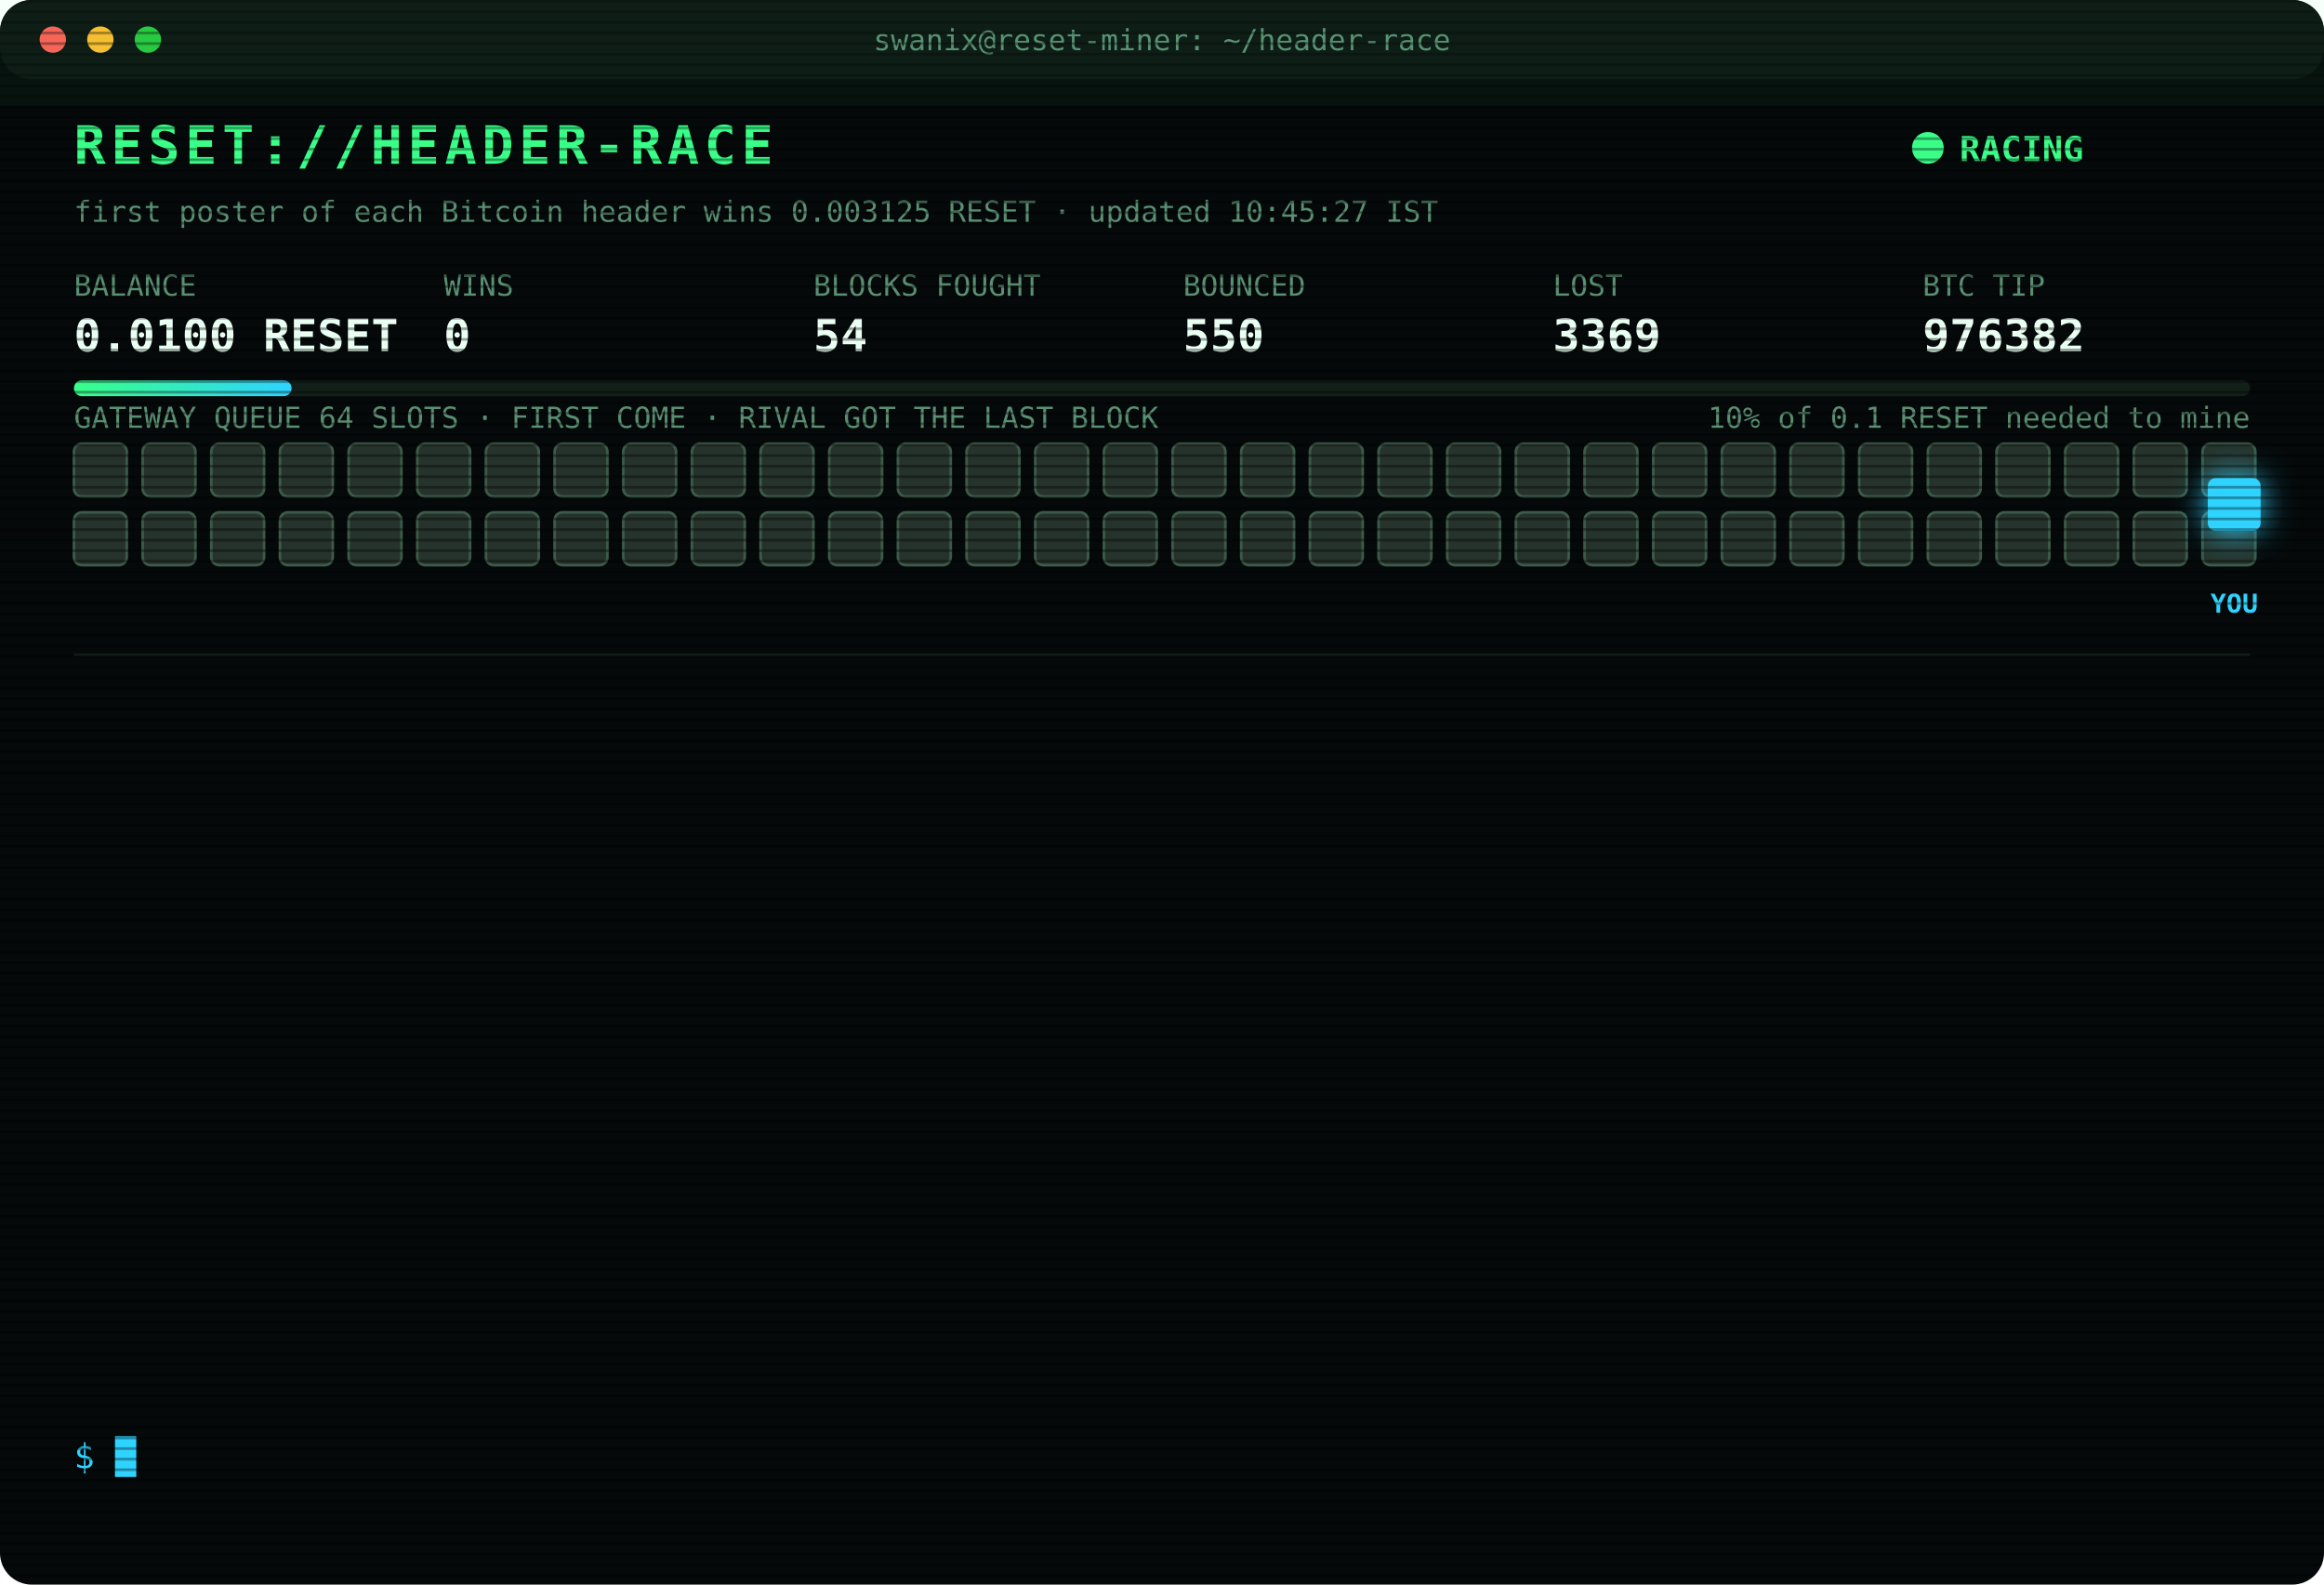
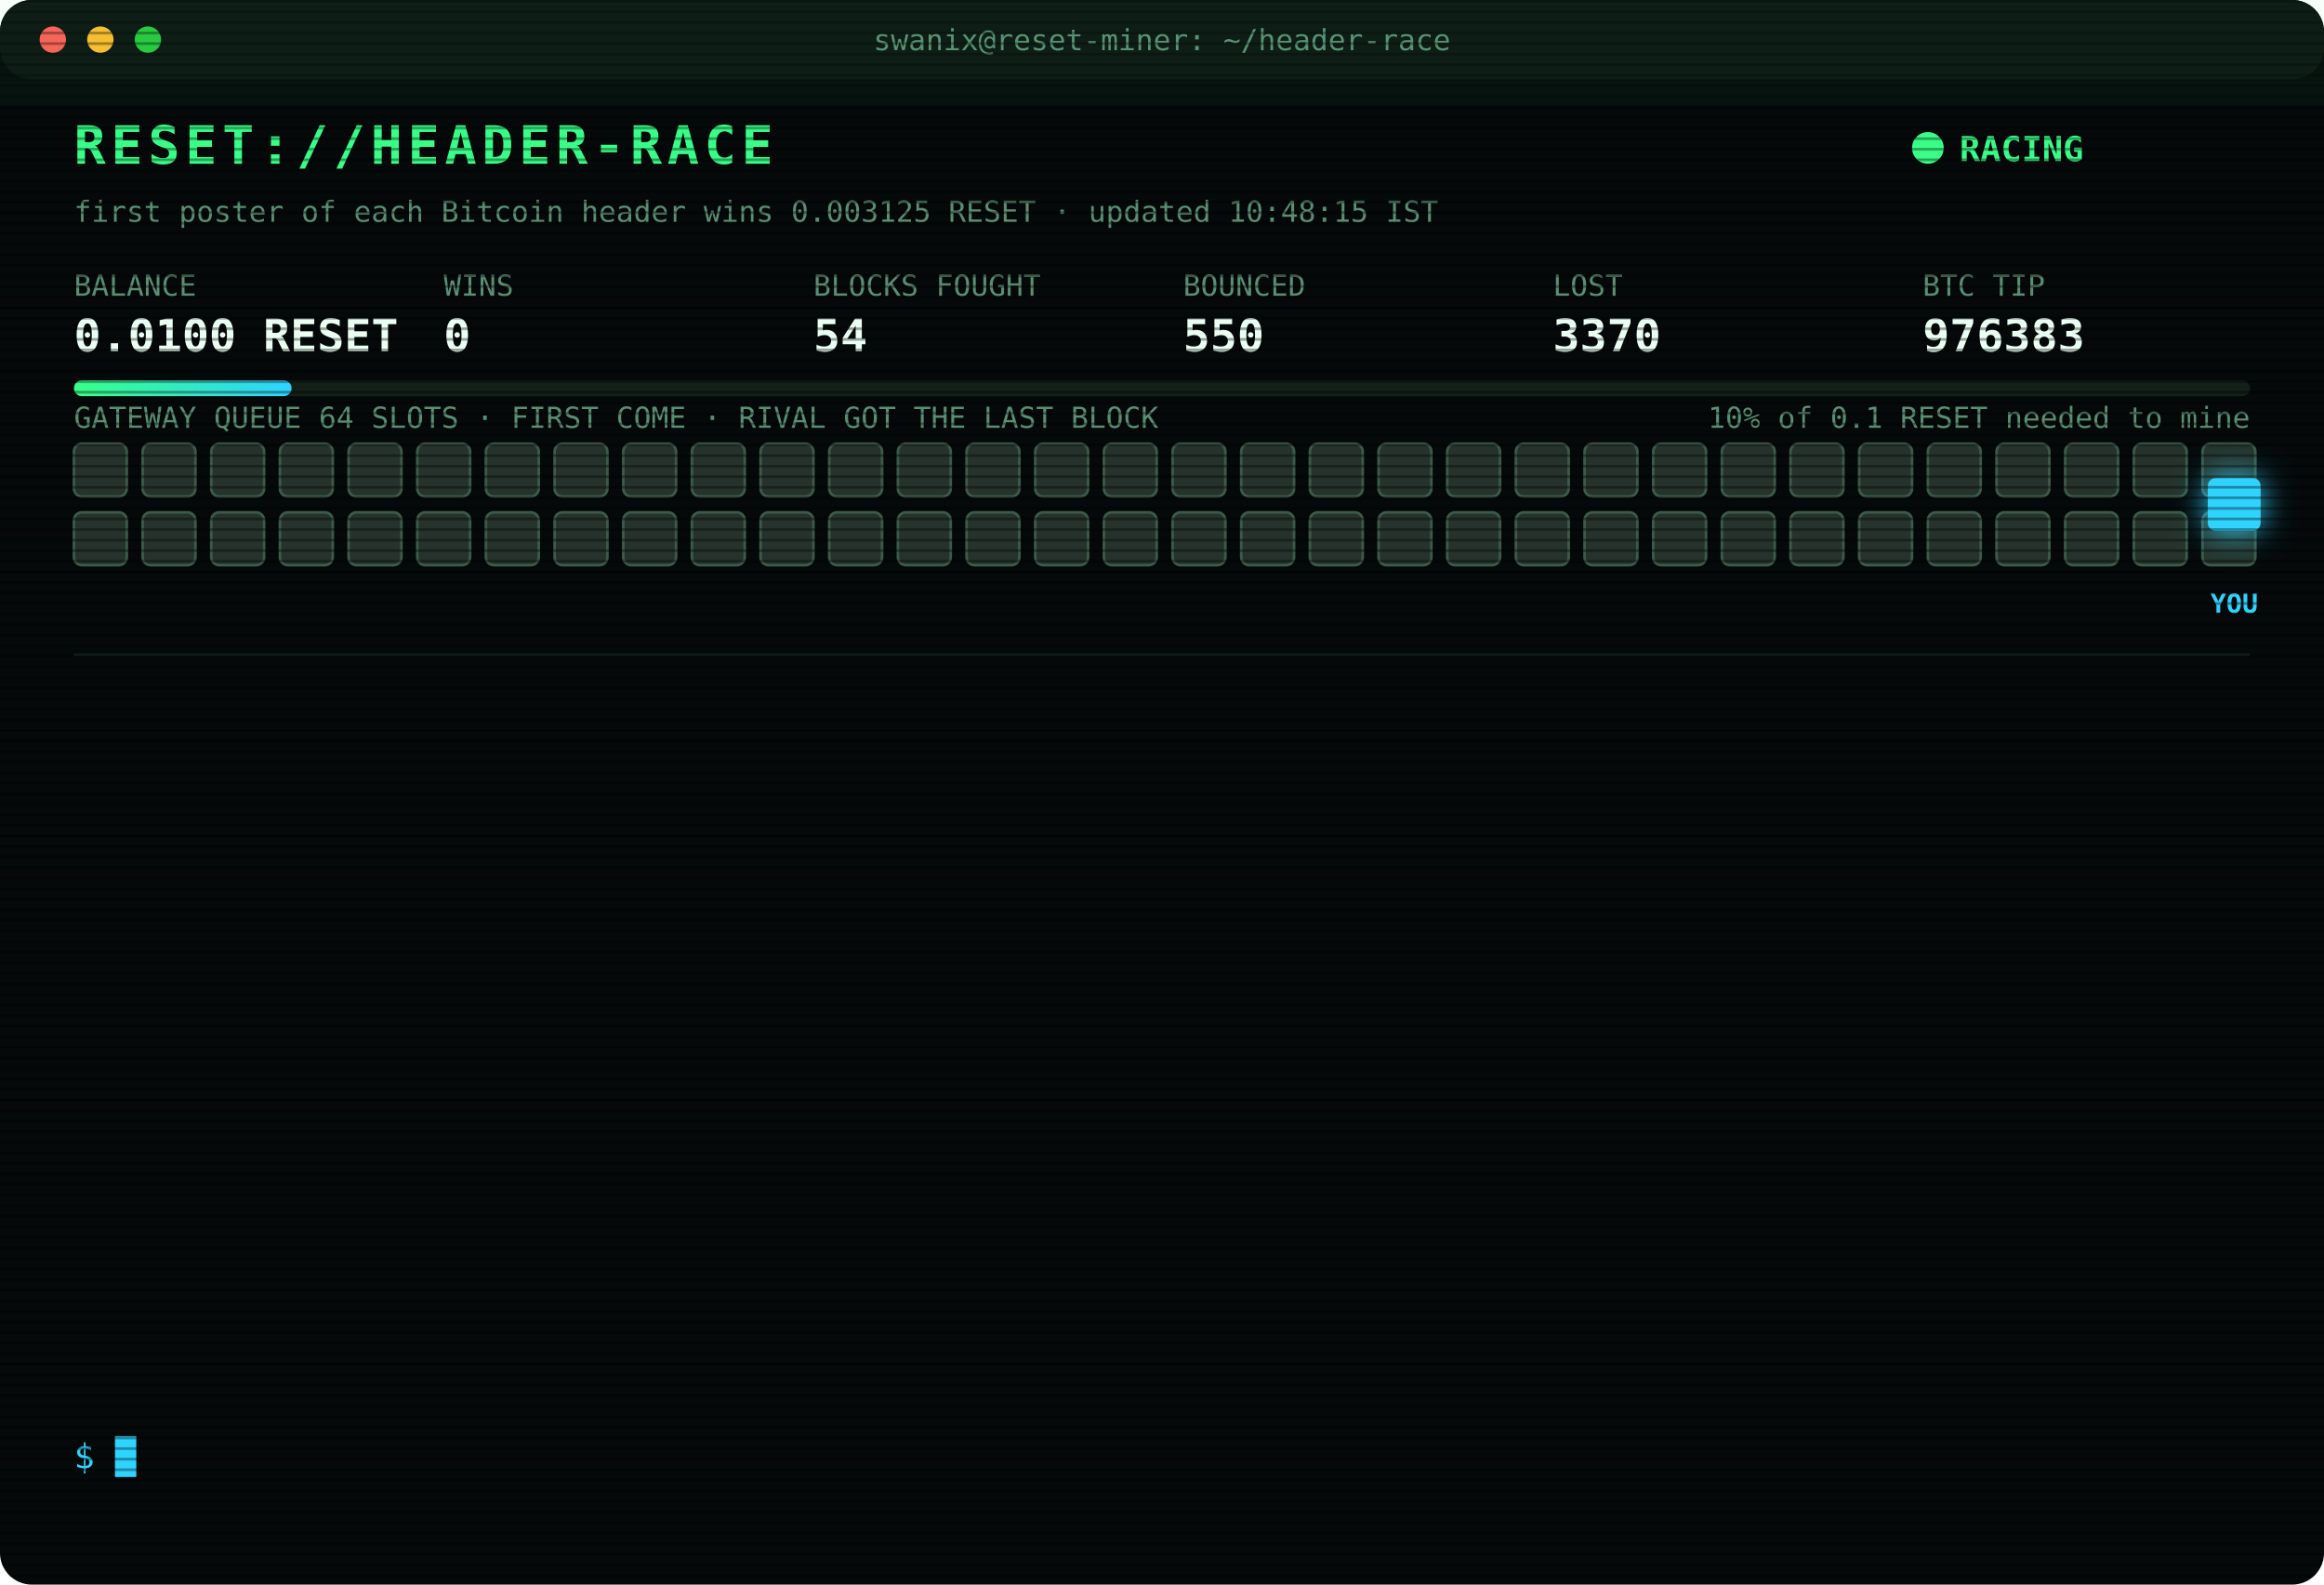
<svg xmlns="http://www.w3.org/2000/svg" width="880" height="600" viewBox="0 0 880 600" font-family="ui-monospace,SFMono-Regular,Menlo,Consolas,monospace">
  <style>
text{font-size:13px;fill:#7CFFB2}
.title{font-size:20px;font-weight:700;fill:#39FF88;letter-spacing:2px;animation:glitch 3s infinite steps(1)}
.sub{fill:#2fd3ff}.k{fill:#5a8f73;font-size:11px}.v{font-size:17px;font-weight:700;fill:#eafff3}
.ts{fill:#3f6b56}.boot{fill:#2fd3ff}.dim{fill:#5a8f73}.bad{fill:#ff4d6d}.warn{fill:#ffd23f}.mag{fill:#ff5cf0}.win{fill:#39FF88;font-weight:700}
.tag{font-size:10px;fill:#2fd3ff;font-weight:700}
.rival{fill:#26332c;stroke:#3c5a49;animation:jam 1.2s infinite alternate}
.idle{fill:#141c18;stroke:#22302a;animation:breathe 4s infinite}
.me{fill:#2fd3ff;filter:drop-shadow(0 0 6px #2fd3ff)}
.hover{animation:nudge 1.1s infinite ease-in-out}.bounce{animation:kick 1.4s infinite}
.ln{opacity:0;animation:in .4s forwards}
.cur{animation:blink 1s infinite steps(1)}
.scan{animation:scan 6s infinite linear}
.led{animation:blink 1.4s infinite}
@keyframes in{from{opacity:0;transform:translateX(-6px)}to{opacity:1;transform:none}}
@keyframes blink{50%{opacity:0}}
@keyframes jam{to{fill:#33463b}}
@keyframes breathe{50%{opacity:.4}}
@keyframes nudge{50%{transform:translateX(-10px)}}
@keyframes kick{0%,100%{transform:none}30%{transform:translateX(-14px)}55%{transform:translateX(10px) translateY(-6px)}}
@keyframes glitch{0%,92%{transform:none}93%{transform:translateX(2px);fill:#ff4d6d}95%{transform:translateX(-2px);fill:#2fd3ff}97%{transform:none}}
@keyframes scan{from{transform:translateY(-40px)}to{transform:translateY(600px)}}
</style>
  <defs>
    <pattern id="sl" width="4" height="4" patternUnits="userSpaceOnUse">
      <rect width="4" height="1" fill="#000" opacity=".35" />
    </pattern>
    <linearGradient id="bar">
      <stop offset="0" stop-color="#39FF88" />
      <stop offset="1" stop-color="#2fd3ff" />
    </linearGradient>
  </defs>
  <rect width="880" height="600" rx="12" fill="#05090a" />
  <rect width="880" height="30" rx="12" fill="#0d1512" />
  <circle cx="20" cy="15" r="5" fill="#ff5f57" />
  <circle cx="38" cy="15" r="5" fill="#febc2e" />
  <circle cx="56" cy="15" r="5" fill="#28c840" />
  <text x="440" y="19" text-anchor="middle" class="k">swanix@reset-miner: ~/header-race</text>
  <text x="28" y="62" class="title">RESET://HEADER-RACE</text>
  <circle class="led" cx="730" cy="56" r="6" fill="#39FF88" />
  <text x="742" y="61" class="win">RACING</text>
-   <text x="28" y="84" class="k">first poster of each Bitcoin header wins 0.003125 RESET · updated 10:45:27 IST</text>
+   <text x="28" y="84" class="k">first poster of each Bitcoin header wins 0.003125 RESET · updated 10:48:15 IST</text>
  <text x="28" y="112" class="k">BALANCE</text>
  <text x="28" y="133" class="v">0.0100 RESET</text>
  <text x="168" y="112" class="k">WINS</text>
  <text x="168" y="133" class="v">0</text>
  <text x="308" y="112" class="k">BLOCKS FOUGHT</text>
  <text x="308" y="133" class="v">54</text>
  <text x="448" y="112" class="k">BOUNCED</text>
  <text x="448" y="133" class="v">550</text>
  <text x="588" y="112" class="k">LOST</text>
-   <text x="588" y="133" class="v">3369</text>
+   <text x="588" y="133" class="v">3370</text>
  <text x="728" y="112" class="k">BTC TIP</text>
-   <text x="728" y="133" class="v">976382</text>
+   <text x="728" y="133" class="v">976383</text>
  <rect x="28" y="144" width="824" height="6" rx="3" fill="#13201a" />
  <rect x="28" y="144" width="82.4" height="6" rx="3" fill="url(#bar)" />
  <text x="852" y="162" text-anchor="end" class="k">10% of 0.1 RESET needed to mine</text>
  <text x="28" y="162" class="k">GATEWAY QUEUE 64 SLOTS · FIRST COME · RIVAL GOT THE LAST BLOCK</text>
  <rect class="rival" x="28" y="168" width="20" height="20" rx="3" style="animation-delay:0.00s" />
  <rect class="rival" x="54" y="168" width="20" height="20" rx="3" style="animation-delay:0.05s" />
  <rect class="rival" x="80" y="168" width="20" height="20" rx="3" style="animation-delay:0.10s" />
  <rect class="rival" x="106" y="168" width="20" height="20" rx="3" style="animation-delay:0.15s" />
  <rect class="rival" x="132" y="168" width="20" height="20" rx="3" style="animation-delay:0.20s" />
  <rect class="rival" x="158" y="168" width="20" height="20" rx="3" style="animation-delay:0.25s" />
  <rect class="rival" x="184" y="168" width="20" height="20" rx="3" style="animation-delay:0.30s" />
  <rect class="rival" x="210" y="168" width="20" height="20" rx="3" style="animation-delay:0.35s" />
  <rect class="rival" x="236" y="168" width="20" height="20" rx="3" style="animation-delay:0.40s" />
  <rect class="rival" x="262" y="168" width="20" height="20" rx="3" style="animation-delay:0.45s" />
  <rect class="rival" x="288" y="168" width="20" height="20" rx="3" style="animation-delay:0.50s" />
  <rect class="rival" x="314" y="168" width="20" height="20" rx="3" style="animation-delay:0.55s" />
  <rect class="rival" x="340" y="168" width="20" height="20" rx="3" style="animation-delay:0.60s" />
  <rect class="rival" x="366" y="168" width="20" height="20" rx="3" style="animation-delay:0.65s" />
  <rect class="rival" x="392" y="168" width="20" height="20" rx="3" style="animation-delay:0.70s" />
  <rect class="rival" x="418" y="168" width="20" height="20" rx="3" style="animation-delay:0.75s" />
  <rect class="rival" x="444" y="168" width="20" height="20" rx="3" style="animation-delay:0.80s" />
  <rect class="rival" x="470" y="168" width="20" height="20" rx="3" style="animation-delay:0.85s" />
  <rect class="rival" x="496" y="168" width="20" height="20" rx="3" style="animation-delay:0.90s" />
  <rect class="rival" x="522" y="168" width="20" height="20" rx="3" style="animation-delay:0.95s" />
  <rect class="rival" x="548" y="168" width="20" height="20" rx="3" style="animation-delay:1.00s" />
  <rect class="rival" x="574" y="168" width="20" height="20" rx="3" style="animation-delay:1.05s" />
  <rect class="rival" x="600" y="168" width="20" height="20" rx="3" style="animation-delay:1.10s" />
  <rect class="rival" x="626" y="168" width="20" height="20" rx="3" style="animation-delay:1.15s" />
  <rect class="rival" x="652" y="168" width="20" height="20" rx="3" style="animation-delay:1.20s" />
  <rect class="rival" x="678" y="168" width="20" height="20" rx="3" style="animation-delay:1.25s" />
  <rect class="rival" x="704" y="168" width="20" height="20" rx="3" style="animation-delay:1.30s" />
  <rect class="rival" x="730" y="168" width="20" height="20" rx="3" style="animation-delay:1.35s" />
  <rect class="rival" x="756" y="168" width="20" height="20" rx="3" style="animation-delay:1.40s" />
  <rect class="rival" x="782" y="168" width="20" height="20" rx="3" style="animation-delay:1.45s" />
  <rect class="rival" x="808" y="168" width="20" height="20" rx="3" style="animation-delay:1.50s" />
  <rect class="rival" x="834" y="168" width="20" height="20" rx="3" style="animation-delay:1.55s" />
  <rect class="rival" x="28" y="194" width="20" height="20" rx="3" style="animation-delay:1.60s" />
  <rect class="rival" x="54" y="194" width="20" height="20" rx="3" style="animation-delay:1.65s" />
  <rect class="rival" x="80" y="194" width="20" height="20" rx="3" style="animation-delay:1.70s" />
  <rect class="rival" x="106" y="194" width="20" height="20" rx="3" style="animation-delay:1.75s" />
  <rect class="rival" x="132" y="194" width="20" height="20" rx="3" style="animation-delay:1.80s" />
  <rect class="rival" x="158" y="194" width="20" height="20" rx="3" style="animation-delay:1.85s" />
  <rect class="rival" x="184" y="194" width="20" height="20" rx="3" style="animation-delay:1.90s" />
  <rect class="rival" x="210" y="194" width="20" height="20" rx="3" style="animation-delay:1.95s" />
  <rect class="rival" x="236" y="194" width="20" height="20" rx="3" style="animation-delay:2.00s" />
  <rect class="rival" x="262" y="194" width="20" height="20" rx="3" style="animation-delay:2.05s" />
  <rect class="rival" x="288" y="194" width="20" height="20" rx="3" style="animation-delay:2.10s" />
  <rect class="rival" x="314" y="194" width="20" height="20" rx="3" style="animation-delay:2.15s" />
  <rect class="rival" x="340" y="194" width="20" height="20" rx="3" style="animation-delay:2.20s" />
  <rect class="rival" x="366" y="194" width="20" height="20" rx="3" style="animation-delay:2.25s" />
  <rect class="rival" x="392" y="194" width="20" height="20" rx="3" style="animation-delay:2.30s" />
  <rect class="rival" x="418" y="194" width="20" height="20" rx="3" style="animation-delay:2.35s" />
  <rect class="rival" x="444" y="194" width="20" height="20" rx="3" style="animation-delay:2.40s" />
  <rect class="rival" x="470" y="194" width="20" height="20" rx="3" style="animation-delay:2.45s" />
  <rect class="rival" x="496" y="194" width="20" height="20" rx="3" style="animation-delay:2.50s" />
  <rect class="rival" x="522" y="194" width="20" height="20" rx="3" style="animation-delay:2.55s" />
  <rect class="rival" x="548" y="194" width="20" height="20" rx="3" style="animation-delay:2.60s" />
  <rect class="rival" x="574" y="194" width="20" height="20" rx="3" style="animation-delay:2.65s" />
  <rect class="rival" x="600" y="194" width="20" height="20" rx="3" style="animation-delay:2.70s" />
  <rect class="rival" x="626" y="194" width="20" height="20" rx="3" style="animation-delay:2.75s" />
  <rect class="rival" x="652" y="194" width="20" height="20" rx="3" style="animation-delay:2.80s" />
  <rect class="rival" x="678" y="194" width="20" height="20" rx="3" style="animation-delay:2.85s" />
  <rect class="rival" x="704" y="194" width="20" height="20" rx="3" style="animation-delay:2.90s" />
  <rect class="rival" x="730" y="194" width="20" height="20" rx="3" style="animation-delay:2.95s" />
  <rect class="rival" x="756" y="194" width="20" height="20" rx="3" style="animation-delay:3.00s" />
  <rect class="rival" x="782" y="194" width="20" height="20" rx="3" style="animation-delay:3.05s" />
  <rect class="rival" x="808" y="194" width="20" height="20" rx="3" style="animation-delay:3.10s" />
  <rect class="rival" x="834" y="194" width="20" height="20" rx="3" style="animation-delay:3.15s" />
  <g class="hover">
    <rect class="me" x="836" y="181" width="20" height="20" rx="3" />
    <text class="tag" x="846" y="232" text-anchor="middle">YOU</text>
  </g>
  <line x1="28" x2="852" y1="248" y2="248" stroke="#13201a" />
  <g class="ln" style="animation-delay:0.40s">
-     <text x="28" y="270" class="ts">08:14:55</text>
-     <text x="104" y="270" class="bad">[LOST] #976369 taken by a rival miner</text>
+     <text x="28" y="270" class="ts">08:16:48</text>
+     <text x="104" y="270" class="bad">[LOST] #976370 taken by a rival miner</text>
  </g>
  <g class="ln" style="animation-delay:0.65s">
-     <text x="28" y="292" class="ts">08:16:48</text>
-     <text x="104" y="292" class="bad">[LOST] #976370 taken by a rival miner</text>
+     <text x="28" y="292" class="ts">08:31:38</text>
+     <text x="104" y="292" class="bad">[LOST] #976371 taken by a rival miner</text>
  </g>
  <g class="ln" style="animation-delay:0.90s">
-     <text x="28" y="314" class="ts">08:31:38</text>
-     <text x="104" y="314" class="bad">[LOST] #976371 taken by a rival miner</text>
+     <text x="28" y="314" class="ts">08:33:37</text>
+     <text x="104" y="314" class="bad">[LOST] #976372 taken by a rival miner</text>
  </g>
  <g class="ln" style="animation-delay:1.15s">
-     <text x="28" y="336" class="ts">08:33:37</text>
-     <text x="104" y="336" class="bad">[LOST] #976372 taken by a rival miner</text>
+     <text x="28" y="336" class="ts">08:48:25</text>
+     <text x="104" y="336" class="bad">[LOST] #976373 taken by a rival miner</text>
  </g>
  <g class="ln" style="animation-delay:1.40s">
-     <text x="28" y="358" class="ts">08:48:25</text>
-     <text x="104" y="358" class="bad">[LOST] #976373 taken by a rival miner</text>
+     <text x="28" y="358" class="ts">09:23:03</text>
+     <text x="104" y="358" class="bad">[LOST] #976374 taken by a rival miner</text>
  </g>
  <g class="ln" style="animation-delay:1.65s">
-     <text x="28" y="380" class="ts">09:23:03</text>
-     <text x="104" y="380" class="bad">[LOST] #976374 taken by a rival miner</text>
+     <text x="28" y="380" class="ts">09:47:04</text>
+     <text x="104" y="380" class="bad">[LOST] #976376 taken by a rival miner</text>
  </g>
  <g class="ln" style="animation-delay:1.90s">
-     <text x="28" y="402" class="ts">09:47:04</text>
-     <text x="104" y="402" class="bad">[LOST] #976376 taken by a rival miner</text>
+     <text x="28" y="402" class="ts">09:57:31</text>
+     <text x="104" y="402" class="bad">[LOST] #976377 taken by a rival miner</text>
  </g>
  <g class="ln" style="animation-delay:2.15s">
-     <text x="28" y="424" class="ts">09:57:31</text>
-     <text x="104" y="424" class="bad">[LOST] #976377 taken by a rival miner</text>
+     <text x="28" y="424" class="ts">10:01:48</text>
+     <text x="104" y="424" class="bad">[LOST] #976378 taken by a rival miner</text>
  </g>
  <g class="ln" style="animation-delay:2.40s">
-     <text x="28" y="446" class="ts">10:01:48</text>
-     <text x="104" y="446" class="bad">[LOST] #976378 taken by a rival miner</text>
+     <text x="28" y="446" class="ts">10:11:20</text>
+     <text x="104" y="446" class="bad">[LOST] #976379 taken by a rival miner</text>
  </g>
  <g class="ln" style="animation-delay:2.65s">
-     <text x="28" y="468" class="ts">10:11:20</text>
-     <text x="104" y="468" class="bad">[LOST] #976379 taken by a rival miner</text>
+     <text x="28" y="468" class="ts">10:15:53</text>
+     <text x="104" y="468" class="bad">[LOST] #976380 taken by a rival miner</text>
  </g>
  <g class="ln" style="animation-delay:2.90s">
-     <text x="28" y="490" class="ts">10:15:53</text>
-     <text x="104" y="490" class="bad">[LOST] #976380 taken by a rival miner</text>
+     <text x="28" y="490" class="ts">10:23:12</text>
+     <text x="104" y="490" class="bad">[LOST] #976381 taken by a rival miner</text>
  </g>
  <g class="ln" style="animation-delay:3.15s">
-     <text x="28" y="512" class="ts">10:23:12</text>
-     <text x="104" y="512" class="bad">[LOST] #976381 taken by a rival miner</text>
+     <text x="28" y="512" class="ts">10:31:17</text>
+     <text x="104" y="512" class="bad">[LOST] #976382 taken by a rival miner</text>
  </g>
  <g class="ln" style="animation-delay:3.40s">
-     <text x="28" y="534" class="ts">10:31:17</text>
-     <text x="104" y="534" class="bad">[LOST] #976382 taken by a rival miner</text>
+     <text x="28" y="534" class="ts">10:48:15</text>
+     <text x="104" y="534" class="bad">[LOST] #976383 taken by a rival miner</text>
  </g>
  <text x="28" y="556" class="sub">$ <tspan class="cur">█</tspan>
  </text>
  <rect width="880" height="600" rx="12" fill="url(#sl)" pointer-events="none" />
  <rect class="scan" width="880" height="40" fill="#39FF88" opacity=".04" />
</svg>
